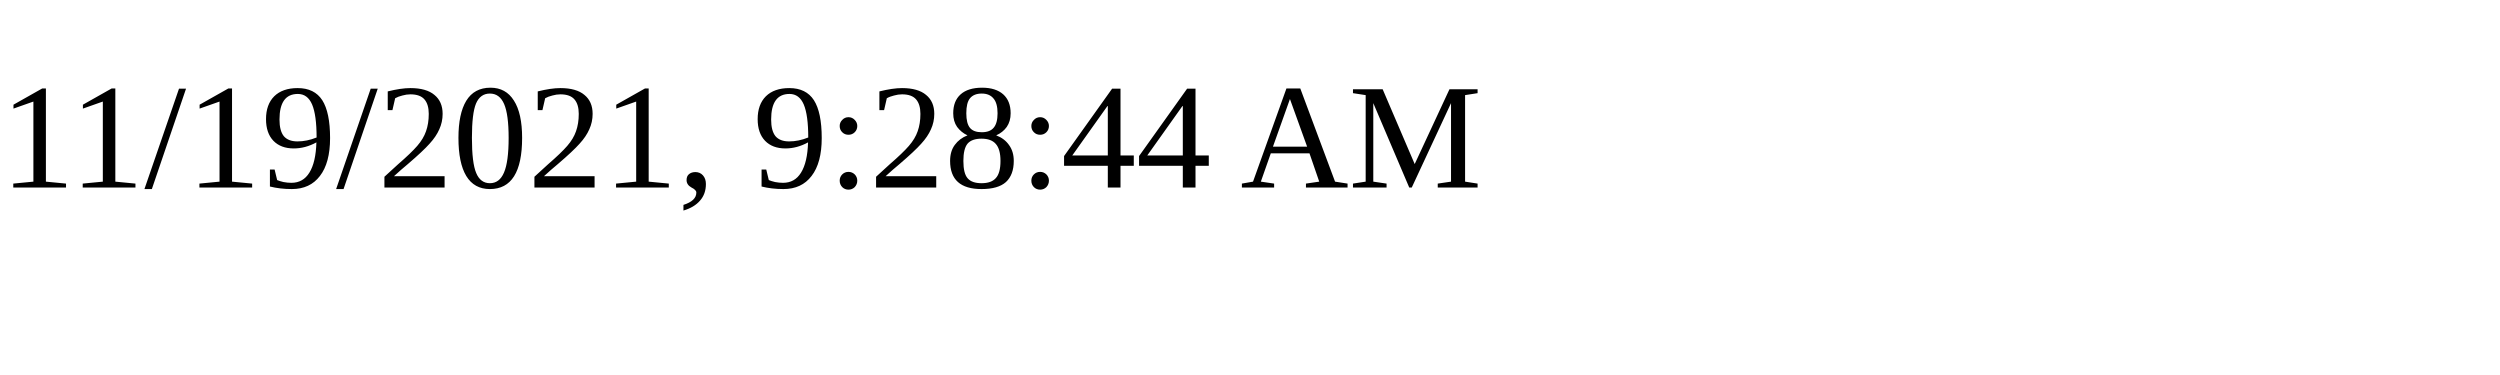
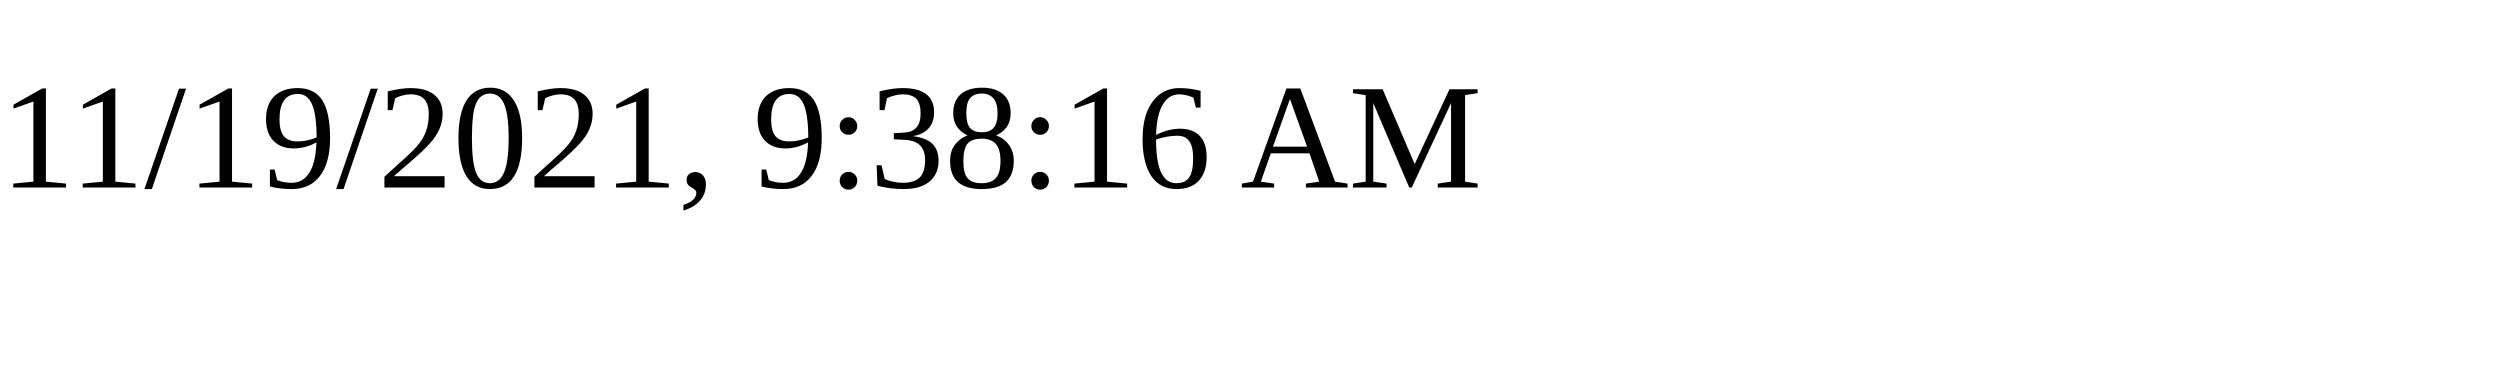
<svg xmlns="http://www.w3.org/2000/svg" height="30" width="200">
-   <text x="0" y="15">11/19/2021, 9:28:44 AM</text>
+   <text x="0" y="15">11/19/2021, 9:38:16 AM</text>
</svg>
